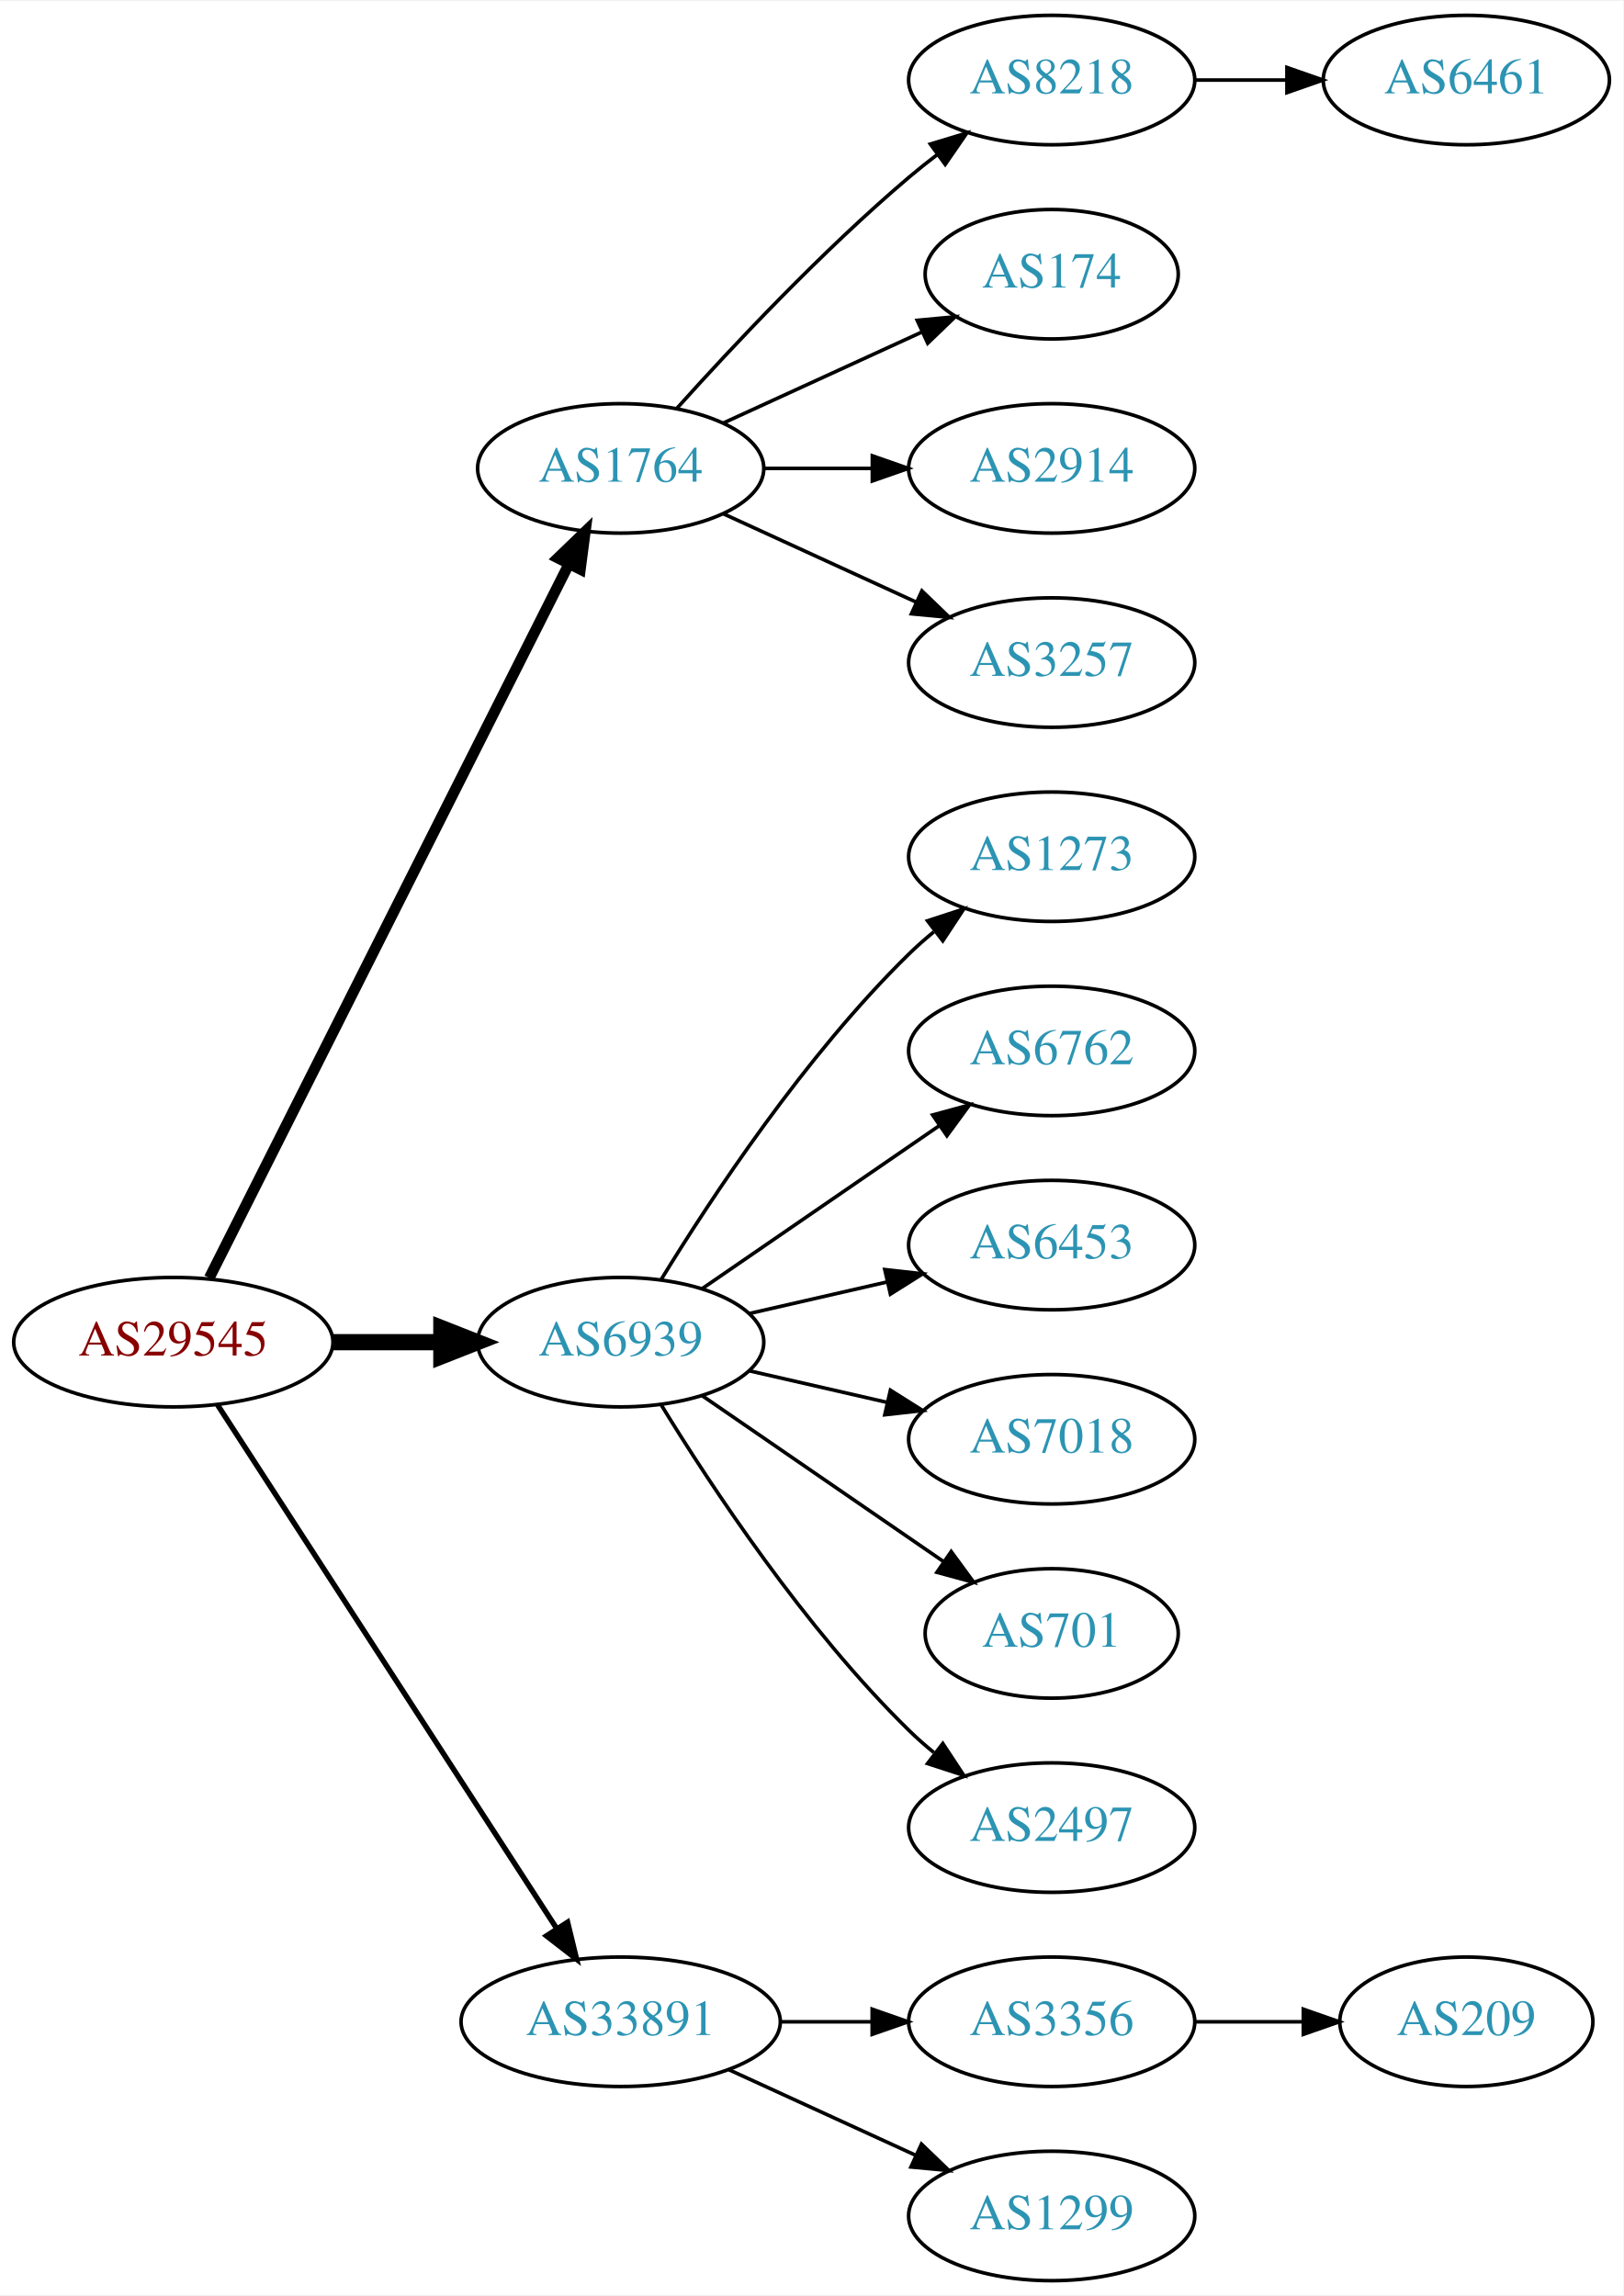
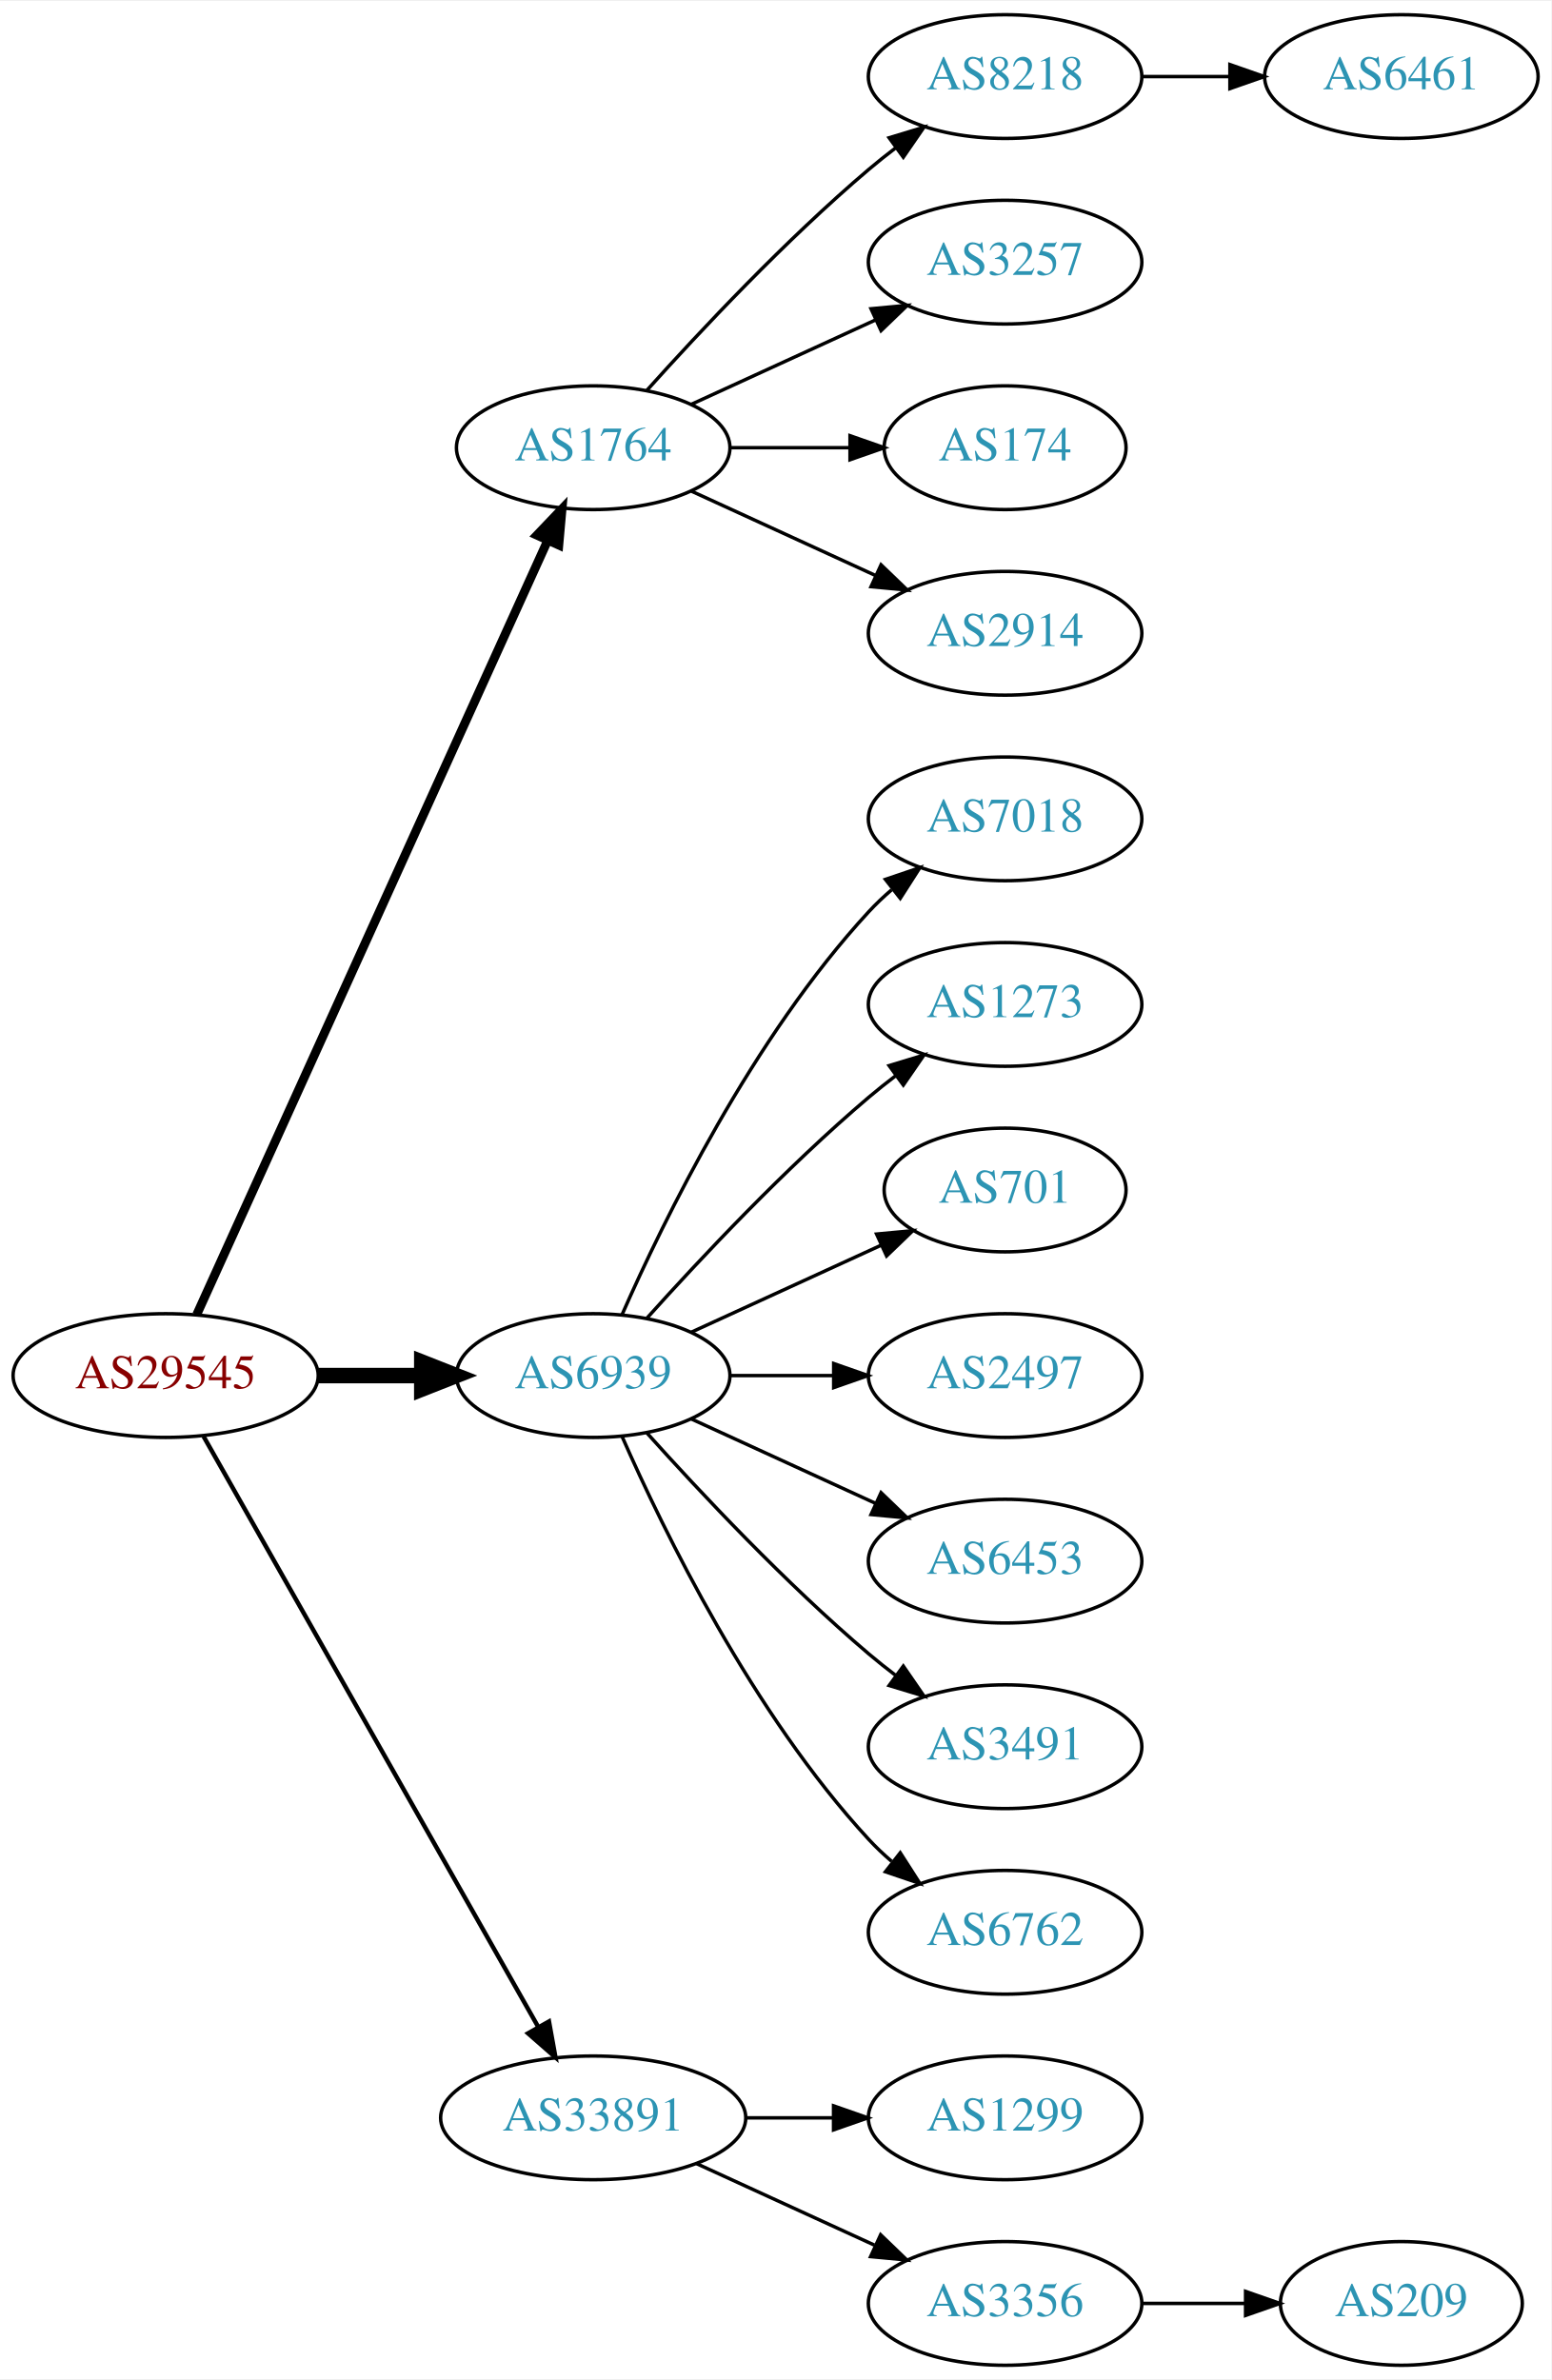
- <svg xmlns="http://www.w3.org/2000/svg" xmlns:xlink="http://www.w3.org/1999/xlink" width="451pt" height="638pt" viewBox="0.00 0.00 451.37 638.00">
-   <g id="graph0" class="graph" transform="scale(1 1) rotate(0) translate(4 634)">
-     <polygon fill="white" stroke="none" points="-4,4 -4,-634 447.37,-634 447.37,4 -4,4" />
+ <svg xmlns="http://www.w3.org/2000/svg" xmlns:xlink="http://www.w3.org/1999/xlink" width="451pt" height="692pt" viewBox="0.00 0.00 451.37 692.00">
+   <g id="graph0" class="graph" transform="scale(1 1) rotate(0) translate(4 688)">
+     <polygon fill="white" stroke="none" points="-4,4 -4,-688 447.37,-688 447.37,4 -4,4" />
    <g id="node1" class="node">
      <g id="a_node1">
        <a xlink:href="/asn/29545" xlink:title="AS29545 ~ Ringstrasse 5 [AT]">
-           <ellipse fill="#ffffff" stroke="black" cx="44.196" cy="-261" rx="44.393" ry="18" />
-           <text text-anchor="middle" x="44.196" y="-257.3" font-family="Times,serif" font-size="14.00" fill="#880000">AS29545</text>
+           <ellipse fill="#ffffff" stroke="black" cx="44.196" cy="-288" rx="44.393" ry="18" />
+           <text text-anchor="middle" x="44.196" y="-284.3" font-family="Times,serif" font-size="14.00" fill="#880000">AS29545</text>
        </a>
      </g>
    </g>
    <g id="node2" class="node">
      <g id="a_node2">
        <a xlink:href="/asn/1764" xlink:title="AS1764 ~ NEXTLAYER-AS [AT]">
-           <ellipse fill="#ffffff" stroke="black" cx="168.588" cy="-504" rx="39.794" ry="18" />
-           <text text-anchor="middle" x="168.588" y="-500.3" font-family="Times,serif" font-size="14.00" fill="#2c94b3">AS1764</text>
+           <ellipse fill="#ffffff" stroke="black" cx="168.588" cy="-558" rx="39.794" ry="18" />
+           <text text-anchor="middle" x="168.588" y="-554.3" font-family="Times,serif" font-size="14.00" fill="#2c94b3">AS1764</text>
        </a>
      </g>
    </g>
    <g id="edge1" class="edge">
-       <path fill="none" stroke="black" stroke-width="3" d="M54.196,-278.868C75.467,-321.101 128.942,-427.272 154.104,-477.227" />
-       <polygon fill="black" stroke="black" stroke-width="3" points="151.116,-479.076 158.74,-486.433 157.368,-475.928 151.116,-479.076" />
+       <path fill="none" stroke="black" stroke-width="2.571" d="M53.227,-305.715C74.147,-351.867 130.43,-476.028 155.386,-531.082" />
+       <polygon fill="black" stroke="black" stroke-width="2.571" points="152.212,-532.556 159.528,-540.219 158.587,-529.666 152.212,-532.556" />
    </g>
    <g id="node3" class="node">
      <g id="a_node3">
        <a xlink:href="/asn/6939" xlink:title="AS6939 ~ Hurricane Electric LLC [US]">
-           <ellipse fill="#ffffff" stroke="black" cx="168.588" cy="-261" rx="39.794" ry="18" />
-           <text text-anchor="middle" x="168.588" y="-257.3" font-family="Times,serif" font-size="14.00" fill="#2c94b3">AS6939</text>
+           <ellipse fill="#ffffff" stroke="black" cx="168.588" cy="-288" rx="39.794" ry="18" />
+           <text text-anchor="middle" x="168.588" y="-284.3" font-family="Times,serif" font-size="14.00" fill="#2c94b3">AS6939</text>
        </a>
      </g>
    </g>
    <g id="edge2" class="edge">
-       <path fill="none" stroke="black" stroke-width="4.5" d="M88.692,-261C98.381,-261 108.717,-261 118.61,-261" />
-       <polygon fill="black" stroke="black" stroke-width="4.5" points="118.713,-264.938 128.713,-261 118.713,-257.063 118.713,-264.938" />
+       <path fill="none" stroke="black" stroke-width="4.5" d="M88.692,-288C98.381,-288 108.717,-288 118.61,-288" />
+       <polygon fill="black" stroke="black" stroke-width="4.5" points="118.713,-291.938 128.713,-288 118.713,-284.063 118.713,-291.938" />
    </g>
    <g id="node4" class="node">
      <g id="a_node4">
        <a xlink:href="/asn/33891" xlink:title="AS33891 ~ CORE-BACKBONE GMBH GLOBAL NETWORK [DE]">
          <ellipse fill="#ffffff" stroke="black" cx="168.588" cy="-72" rx="44.393" ry="18" />
          <text text-anchor="middle" x="168.588" y="-68.3" font-family="Times,serif" font-size="14.00" fill="#2c94b3">AS33891</text>
        </a>
      </g>
    </g>
    <g id="edge3" class="edge">
-       <path fill="none" stroke="black" stroke-width="1.5" d="M56.491,-243.558C78.077,-210.225 125.293,-137.314 150.664,-98.134" />
-       <polygon fill="black" stroke="black" stroke-width="1.5" points="153.823,-99.696 156.321,-89.4 147.947,-95.891 153.823,-99.696" />
+       <path fill="none" stroke="black" stroke-width="1.286" d="M55.212,-270.324C76.692,-232.416 127.285,-143.127 152.606,-98.442" />
+       <polygon fill="black" stroke="black" stroke-width="1.286" points="155.721,-100.043 157.606,-89.618 149.631,-96.592 155.721,-100.043" />
    </g>
    <g id="node5" class="node">
      <g id="a_node5">
        <a xlink:href="/asn/8218" xlink:title="AS8218 ~ legacy Neotelecoms [FR]">
-           <ellipse fill="#ffffff" stroke="black" cx="288.431" cy="-612" rx="39.794" ry="18" />
-           <text text-anchor="middle" x="288.431" y="-608.3" font-family="Times,serif" font-size="14.00" fill="#2c94b3">AS8218</text>
+           <ellipse fill="#ffffff" stroke="black" cx="288.431" cy="-666" rx="39.794" ry="18" />
+           <text text-anchor="middle" x="288.431" y="-662.3" font-family="Times,serif" font-size="14.00" fill="#2c94b3">AS8218</text>
        </a>
      </g>
    </g>
    <g id="edge4" class="edge">
-       <path fill="none" stroke="black" d="M184.234,-520.725C199.535,-537.765 224.632,-564.523 248.784,-585 251.281,-587.117 253.942,-589.232 256.653,-591.293" />
-       <polygon fill="black" stroke="black" points="254.69,-594.194 264.83,-597.266 258.819,-588.541 254.69,-594.194" />
+       <path fill="none" stroke="black" d="M184.234,-574.725C199.535,-591.765 224.632,-618.523 248.784,-639 251.281,-641.117 253.942,-643.232 256.653,-645.293" />
+       <polygon fill="black" stroke="black" points="254.69,-648.194 264.83,-651.266 258.819,-642.541 254.69,-648.194" />
    </g>
    <g id="node6" class="node">
      <g id="a_node6">
+         <a xlink:href="/asn/3257" xlink:title="AS3257 ~ GTT [DE]">
+           <ellipse fill="#ffffff" stroke="black" cx="288.431" cy="-612" rx="39.794" ry="18" />
+           <text text-anchor="middle" x="288.431" y="-608.3" font-family="Times,serif" font-size="14.00" fill="#2c94b3">AS3257</text>
+         </a>
+       </g>
+     </g>
+     <g id="edge5" class="edge">
+       <path fill="none" stroke="black" d="M197.217,-570.661C213.174,-577.973 233.445,-587.261 250.727,-595.181" />
+       <polygon fill="black" stroke="black" points="249.426,-598.435 259.975,-599.419 252.342,-592.071 249.426,-598.435" />
+     </g>
+     <g id="node7" class="node">
+       <g id="a_node7">
        <a xlink:href="/asn/174" xlink:title="AS174 ~ Cogent Communications [US]">
          <ellipse fill="#ffffff" stroke="black" cx="288.431" cy="-558" rx="35.194" ry="18" />
          <text text-anchor="middle" x="288.431" y="-554.3" font-family="Times,serif" font-size="14.00" fill="#2c94b3">AS174</text>
        </a>
      </g>
    </g>
-     <g id="edge5" class="edge">
-       <path fill="none" stroke="black" d="M197.217,-516.661C213.633,-524.183 234.615,-533.798 252.212,-541.861" />
-       <polygon fill="black" stroke="black" points="251.04,-545.174 261.589,-546.158 253.956,-538.811 251.04,-545.174" />
-     </g>
-     <g id="node7" class="node">
-       <g id="a_node7">
+     <g id="edge6" class="edge">
+       <path fill="none" stroke="black" d="M208.501,-558C219.588,-558 231.747,-558 243.13,-558" />
+       <polygon fill="black" stroke="black" points="243.311,-561.5 253.311,-558 243.311,-554.5 243.311,-561.5" />
+     </g>
+     <g id="node8" class="node">
+       <g id="a_node8">
        <a xlink:href="/asn/2914" xlink:title="AS2914 ~ NTT America, Inc. [US]">
          <ellipse fill="#ffffff" stroke="black" cx="288.431" cy="-504" rx="39.794" ry="18" />
          <text text-anchor="middle" x="288.431" y="-500.3" font-family="Times,serif" font-size="14.00" fill="#2c94b3">AS2914</text>
        </a>
      </g>
    </g>
-     <g id="edge6" class="edge">
-       <path fill="none" stroke="black" d="M208.501,-504C218.054,-504 228.404,-504 238.367,-504" />
-       <polygon fill="black" stroke="black" points="238.559,-507.5 248.559,-504 238.559,-500.5 238.559,-507.5" />
-     </g>
-     <g id="node8" class="node">
-       <g id="a_node8">
-         <a xlink:href="/asn/3257" xlink:title="AS3257 ~ GTT [DE]">
-           <ellipse fill="#ffffff" stroke="black" cx="288.431" cy="-450" rx="39.794" ry="18" />
-           <text text-anchor="middle" x="288.431" y="-446.3" font-family="Times,serif" font-size="14.00" fill="#2c94b3">AS3257</text>
-         </a>
-       </g>
-     </g>
    <g id="edge7" class="edge">
-       <path fill="none" stroke="black" d="M197.217,-491.339C213.174,-484.027 233.445,-474.739 250.727,-466.819" />
-       <polygon fill="black" stroke="black" points="252.342,-469.929 259.975,-462.581 249.426,-463.565 252.342,-469.929" />
+       <path fill="none" stroke="black" d="M197.217,-545.339C213.174,-538.027 233.445,-528.739 250.727,-520.819" />
+       <polygon fill="black" stroke="black" points="252.342,-523.929 259.975,-516.581 249.426,-517.565 252.342,-523.929" />
    </g>
    <g id="node10" class="node">
      <g id="a_node10">
+         <a xlink:href="/asn/7018" xlink:title="AS7018 ~ AT&amp;T Services, Inc. [US]">
+           <ellipse fill="#ffffff" stroke="black" cx="288.431" cy="-450" rx="39.794" ry="18" />
+           <text text-anchor="middle" x="288.431" y="-446.3" font-family="Times,serif" font-size="14.00" fill="#2c94b3">AS7018</text>
+         </a>
+       </g>
+     </g>
+     <g id="edge9" class="edge">
+       <path fill="none" stroke="black" d="M177.004,-305.761C189.072,-333.183 215.044,-386.473 248.784,-423 250.815,-425.198 253.054,-427.319 255.4,-429.34" />
+       <polygon fill="black" stroke="black" points="253.612,-432.386 263.644,-435.794 257.927,-426.874 253.612,-432.386" />
+     </g>
+     <g id="node11" class="node">
+       <g id="a_node11">
        <a xlink:href="/asn/1273" xlink:title="AS1273 ~ Vodafone Group PLC [EU]">
          <ellipse fill="#ffffff" stroke="black" cx="288.431" cy="-396" rx="39.794" ry="18" />
          <text text-anchor="middle" x="288.431" y="-392.3" font-family="Times,serif" font-size="14.00" fill="#2c94b3">AS1273</text>
        </a>
      </g>
    </g>
-     <g id="edge9" class="edge">
-       <path fill="none" stroke="black" d="M179.854,-278.44C193.662,-300.991 219.851,-340.722 248.784,-369 250.924,-371.092 253.242,-373.137 255.642,-375.106" />
-       <polygon fill="black" stroke="black" points="253.908,-378.185 263.983,-381.464 258.152,-372.618 253.908,-378.185" />
-     </g>
-     <g id="node11" class="node">
-       <g id="a_node11">
-         <a xlink:href="/asn/6762" xlink:title="AS6762 ~ TELECOM ITALIA SPARKLE S.p.A. [IT]">
-           <ellipse fill="#ffffff" stroke="black" cx="288.431" cy="-342" rx="39.794" ry="18" />
-           <text text-anchor="middle" x="288.431" y="-338.3" font-family="Times,serif" font-size="14.00" fill="#2c94b3">AS6762</text>
-         </a>
-       </g>
-     </g>
    <g id="edge10" class="edge">
-       <path fill="none" stroke="black" d="M191.202,-275.857C209.691,-288.565 236.505,-306.995 257.134,-321.175" />
-       <polygon fill="black" stroke="black" points="255.331,-324.183 265.555,-326.963 259.296,-318.414 255.331,-324.183" />
+       <path fill="none" stroke="black" d="M184.234,-304.725C199.535,-321.765 224.632,-348.523 248.784,-369 251.281,-371.117 253.942,-373.232 256.653,-375.293" />
+       <polygon fill="black" stroke="black" points="254.69,-378.194 264.83,-381.266 258.819,-372.541 254.69,-378.194" />
    </g>
    <g id="node12" class="node">
      <g id="a_node12">
-         <a xlink:href="/asn/6453" xlink:title="AS6453 ~ TATA COMMUNICATIONS (AMERICA) INC [US]">
-           <ellipse fill="#ffffff" stroke="black" cx="288.431" cy="-288" rx="39.794" ry="18" />
-           <text text-anchor="middle" x="288.431" y="-284.3" font-family="Times,serif" font-size="14.00" fill="#2c94b3">AS6453</text>
+         <a xlink:href="/asn/701" xlink:title="AS701 ~ UUNET [US]">
+           <ellipse fill="#ffffff" stroke="black" cx="288.431" cy="-342" rx="35.194" ry="18" />
+           <text text-anchor="middle" x="288.431" y="-338.3" font-family="Times,serif" font-size="14.00" fill="#2c94b3">AS701</text>
        </a>
      </g>
    </g>
    <g id="edge11" class="edge">
-       <path fill="none" stroke="black" d="M204.308,-268.955C216.307,-271.704 229.928,-274.825 242.621,-277.733" />
-       <polygon fill="black" stroke="black" points="242.023,-281.187 252.552,-280.009 243.587,-274.364 242.023,-281.187" />
+       <path fill="none" stroke="black" d="M197.217,-300.661C213.633,-308.183 234.615,-317.798 252.212,-325.861" />
+       <polygon fill="black" stroke="black" points="251.04,-329.174 261.589,-330.158 253.956,-322.811 251.04,-329.174" />
    </g>
    <g id="node13" class="node">
      <g id="a_node13">
-         <a xlink:href="/asn/7018" xlink:title="AS7018 ~ AT&amp;T Services, Inc. [US]">
-           <ellipse fill="#ffffff" stroke="black" cx="288.431" cy="-234" rx="39.794" ry="18" />
-           <text text-anchor="middle" x="288.431" y="-230.3" font-family="Times,serif" font-size="14.00" fill="#2c94b3">AS7018</text>
+         <a xlink:href="/asn/2497" xlink:title="AS2497 ~ Internet Initiative Japan Inc. [JP]">
+           <ellipse fill="#ffffff" stroke="black" cx="288.431" cy="-288" rx="39.794" ry="18" />
+           <text text-anchor="middle" x="288.431" y="-284.3" font-family="Times,serif" font-size="14.00" fill="#2c94b3">AS2497</text>
        </a>
      </g>
    </g>
    <g id="edge12" class="edge">
-       <path fill="none" stroke="black" d="M204.308,-253.045C216.307,-250.296 229.928,-247.175 242.621,-244.267" />
-       <polygon fill="black" stroke="black" points="243.587,-247.636 252.552,-241.991 242.023,-240.813 243.587,-247.636" />
+       <path fill="none" stroke="black" d="M208.501,-288C218.054,-288 228.404,-288 238.367,-288" />
+       <polygon fill="black" stroke="black" points="238.559,-291.5 248.559,-288 238.559,-284.5 238.559,-291.5" />
    </g>
    <g id="node14" class="node">
      <g id="a_node14">
-         <a xlink:href="/asn/701" xlink:title="AS701 ~ UUNET [US]">
-           <ellipse fill="#ffffff" stroke="black" cx="288.431" cy="-180" rx="35.194" ry="18" />
-           <text text-anchor="middle" x="288.431" y="-176.3" font-family="Times,serif" font-size="14.00" fill="#2c94b3">AS701</text>
+         <a xlink:href="/asn/6453" xlink:title="AS6453 ~ TATA COMMUNICATIONS (AMERICA) INC [US]">
+           <ellipse fill="#ffffff" stroke="black" cx="288.431" cy="-234" rx="39.794" ry="18" />
+           <text text-anchor="middle" x="288.431" y="-230.3" font-family="Times,serif" font-size="14.00" fill="#2c94b3">AS6453</text>
        </a>
      </g>
    </g>
    <g id="edge13" class="edge">
-       <path fill="none" stroke="black" d="M191.202,-246.143C210.04,-233.195 237.519,-214.307 258.295,-200.027" />
-       <polygon fill="black" stroke="black" points="260.486,-202.768 266.744,-194.219 256.52,-196.999 260.486,-202.768" />
+       <path fill="none" stroke="black" d="M197.217,-275.339C213.174,-268.027 233.445,-258.739 250.727,-250.819" />
+       <polygon fill="black" stroke="black" points="252.342,-253.929 259.975,-246.581 249.426,-247.565 252.342,-253.929" />
    </g>
    <g id="node15" class="node">
      <g id="a_node15">
-         <a xlink:href="/asn/2497" xlink:title="AS2497 ~ Internet Initiative Japan Inc. [JP]">
-           <ellipse fill="#ffffff" stroke="black" cx="288.431" cy="-126" rx="39.794" ry="18" />
-           <text text-anchor="middle" x="288.431" y="-122.3" font-family="Times,serif" font-size="14.00" fill="#2c94b3">AS2497</text>
+         <a xlink:href="/asn/3491" xlink:title="AS3491 ~ PCCW Global, Inc. [US]">
+           <ellipse fill="#ffffff" stroke="black" cx="288.431" cy="-180" rx="39.794" ry="18" />
+           <text text-anchor="middle" x="288.431" y="-176.3" font-family="Times,serif" font-size="14.00" fill="#2c94b3">AS3491</text>
        </a>
      </g>
    </g>
    <g id="edge14" class="edge">
-       <path fill="none" stroke="black" d="M179.854,-243.56C193.662,-221.009 219.851,-181.278 248.784,-153 250.924,-150.908 253.242,-148.863 255.642,-146.894" />
-       <polygon fill="black" stroke="black" points="258.152,-149.382 263.983,-140.536 253.908,-143.815 258.152,-149.382" />
+       <path fill="none" stroke="black" d="M184.234,-271.275C199.535,-254.235 224.632,-227.477 248.784,-207 251.281,-204.883 253.942,-202.768 256.653,-200.707" />
+       <polygon fill="black" stroke="black" points="258.819,-203.459 264.83,-194.734 254.69,-197.806 258.819,-203.459" />
    </g>
    <g id="node16" class="node">
      <g id="a_node16">
-         <a xlink:href="/asn/3356" xlink:title="AS3356 ~ Level 3 Parent, LLC [US]">
-           <ellipse fill="#ffffff" stroke="black" cx="288.431" cy="-72" rx="39.794" ry="18" />
-           <text text-anchor="middle" x="288.431" y="-68.3" font-family="Times,serif" font-size="14.00" fill="#2c94b3">AS3356</text>
+         <a xlink:href="/asn/6762" xlink:title="AS6762 ~ TELECOM ITALIA SPARKLE S.p.A. [IT]">
+           <ellipse fill="#ffffff" stroke="black" cx="288.431" cy="-126" rx="39.794" ry="18" />
+           <text text-anchor="middle" x="288.431" y="-122.3" font-family="Times,serif" font-size="14.00" fill="#2c94b3">AS6762</text>
        </a>
      </g>
    </g>
    <g id="edge15" class="edge">
-       <path fill="none" stroke="black" d="M212.799,-72C221.112,-72 229.875,-72 238.357,-72" />
-       <polygon fill="black" stroke="black" points="238.516,-75.5 248.516,-72 238.516,-68.5 238.516,-75.5" />
+       <path fill="none" stroke="black" d="M177.004,-270.239C189.072,-242.817 215.044,-189.527 248.784,-153 250.815,-150.802 253.054,-148.681 255.4,-146.66" />
+       <polygon fill="black" stroke="black" points="257.927,-149.126 263.644,-140.206 253.612,-143.614 257.927,-149.126" />
    </g>
    <g id="node17" class="node">
      <g id="a_node17">
        <a xlink:href="/asn/1299" xlink:title="AS1299 ~ Telia Carrier [EU]">
+           <ellipse fill="#ffffff" stroke="black" cx="288.431" cy="-72" rx="39.794" ry="18" />
+           <text text-anchor="middle" x="288.431" y="-68.3" font-family="Times,serif" font-size="14.00" fill="#2c94b3">AS1299</text>
+         </a>
+       </g>
+     </g>
+     <g id="edge16" class="edge">
+       <path fill="none" stroke="black" d="M212.799,-72C221.112,-72 229.875,-72 238.357,-72" />
+       <polygon fill="black" stroke="black" points="238.516,-75.5 248.516,-72 238.516,-68.5 238.516,-75.5" />
+     </g>
+     <g id="node18" class="node">
+       <g id="a_node18">
+         <a xlink:href="/asn/3356" xlink:title="AS3356 ~ Level 3 Parent, LLC [US]">
          <ellipse fill="#ffffff" stroke="black" cx="288.431" cy="-18" rx="39.794" ry="18" />
-           <text text-anchor="middle" x="288.431" y="-14.3" font-family="Times,serif" font-size="14.00" fill="#2c94b3">AS1299</text>
-         </a>
-       </g>
-     </g>
-     <g id="edge16" class="edge">
+           <text text-anchor="middle" x="288.431" y="-14.3" font-family="Times,serif" font-size="14.00" fill="#2c94b3">AS3356</text>
+         </a>
+       </g>
+     </g>
+     <g id="edge17" class="edge">
      <path fill="none" stroke="black" d="M198.718,-58.652C214.329,-51.498 233.727,-42.609 250.399,-34.969" />
      <polygon fill="black" stroke="black" points="252.218,-37.986 259.851,-30.638 249.302,-31.622 252.218,-37.986" />
    </g>
    <g id="node9" class="node">
      <g id="a_node9">
        <a xlink:href="/asn/6461" xlink:title="AS6461 ~ Zayo Bandwidth [US]">
-           <ellipse fill="#ffffff" stroke="black" cx="403.724" cy="-612" rx="39.794" ry="18" />
-           <text text-anchor="middle" x="403.724" y="-608.3" font-family="Times,serif" font-size="14.00" fill="#2c94b3">AS6461</text>
+           <ellipse fill="#ffffff" stroke="black" cx="403.724" cy="-666" rx="39.794" ry="18" />
+           <text text-anchor="middle" x="403.724" y="-662.3" font-family="Times,serif" font-size="14.00" fill="#2c94b3">AS6461</text>
        </a>
      </g>
    </g>
    <g id="edge8" class="edge">
-       <path fill="none" stroke="black" d="M328.103,-612C336.306,-612 345.07,-612 353.602,-612" />
-       <polygon fill="black" stroke="black" points="353.841,-615.5 363.841,-612 353.841,-608.5 353.841,-615.5" />
-     </g>
-     <g id="node18" class="node">
-       <g id="a_node18">
+       <path fill="none" stroke="black" d="M328.103,-666C336.306,-666 345.07,-666 353.602,-666" />
+       <polygon fill="black" stroke="black" points="353.841,-669.5 363.841,-666 353.841,-662.5 353.841,-669.5" />
+     </g>
+     <g id="node19" class="node">
+       <g id="a_node19">
        <a xlink:href="/asn/209" xlink:title="AS209 ~ CenturyLink Communications, LLC [US]">
-           <ellipse fill="#ffffff" stroke="black" cx="403.724" cy="-72" rx="35.194" ry="18" />
-           <text text-anchor="middle" x="403.724" y="-68.3" font-family="Times,serif" font-size="14.00" fill="#2c94b3">AS209</text>
-         </a>
-       </g>
-     </g>
-     <g id="edge17" class="edge">
-       <path fill="none" stroke="black" d="M328.103,-72C337.808,-72 348.299,-72 358.262,-72" />
-       <polygon fill="black" stroke="black" points="358.398,-75.5 368.398,-72 358.398,-68.5 358.398,-75.5" />
+           <ellipse fill="#ffffff" stroke="black" cx="403.724" cy="-18" rx="35.194" ry="18" />
+           <text text-anchor="middle" x="403.724" y="-14.3" font-family="Times,serif" font-size="14.00" fill="#2c94b3">AS209</text>
+         </a>
+       </g>
+     </g>
+     <g id="edge18" class="edge">
+       <path fill="none" stroke="black" d="M328.103,-18C337.808,-18 348.299,-18 358.262,-18" />
+       <polygon fill="black" stroke="black" points="358.398,-21.5 368.398,-18 358.398,-14.5 358.398,-21.5" />
    </g>
  </g>
</svg>
